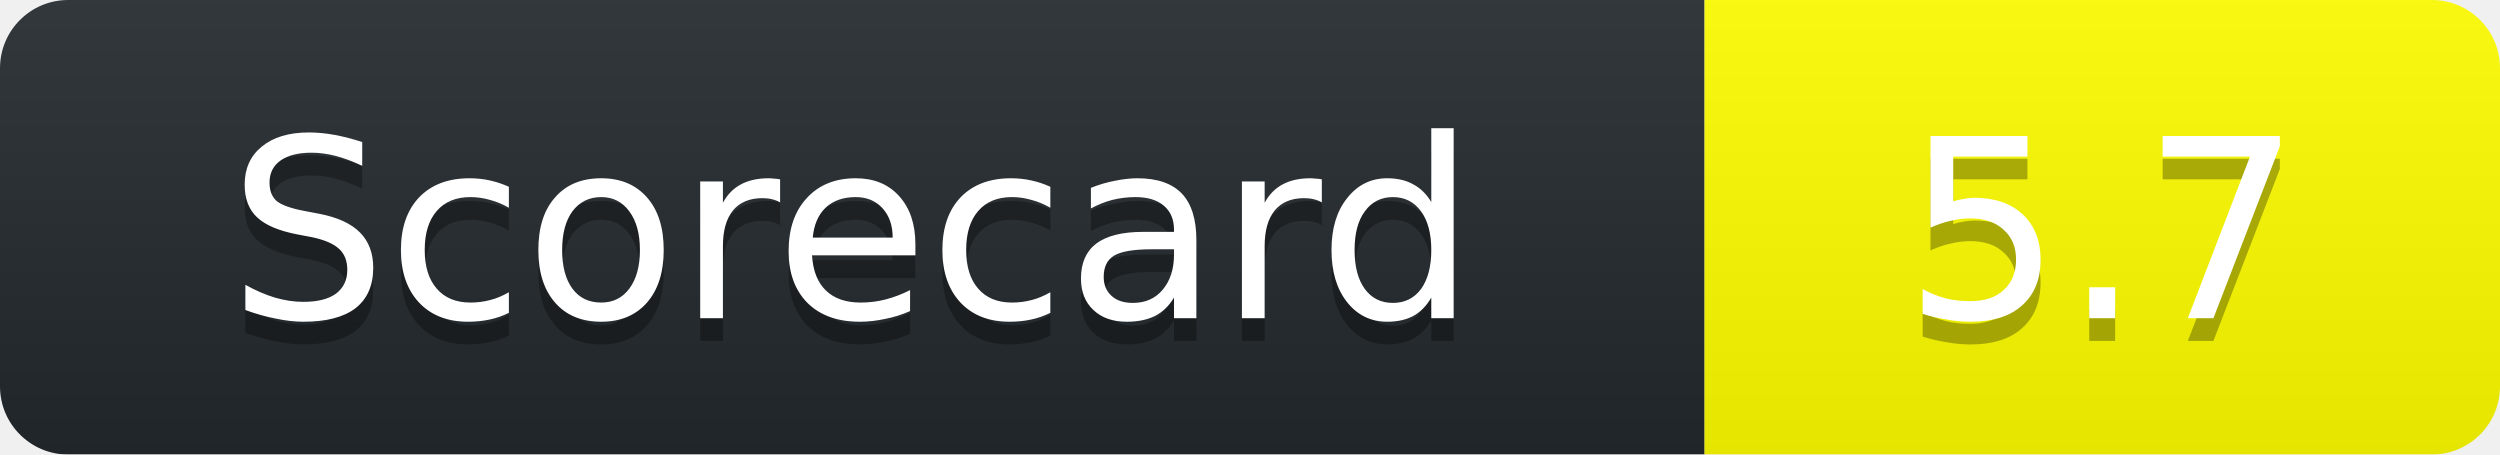
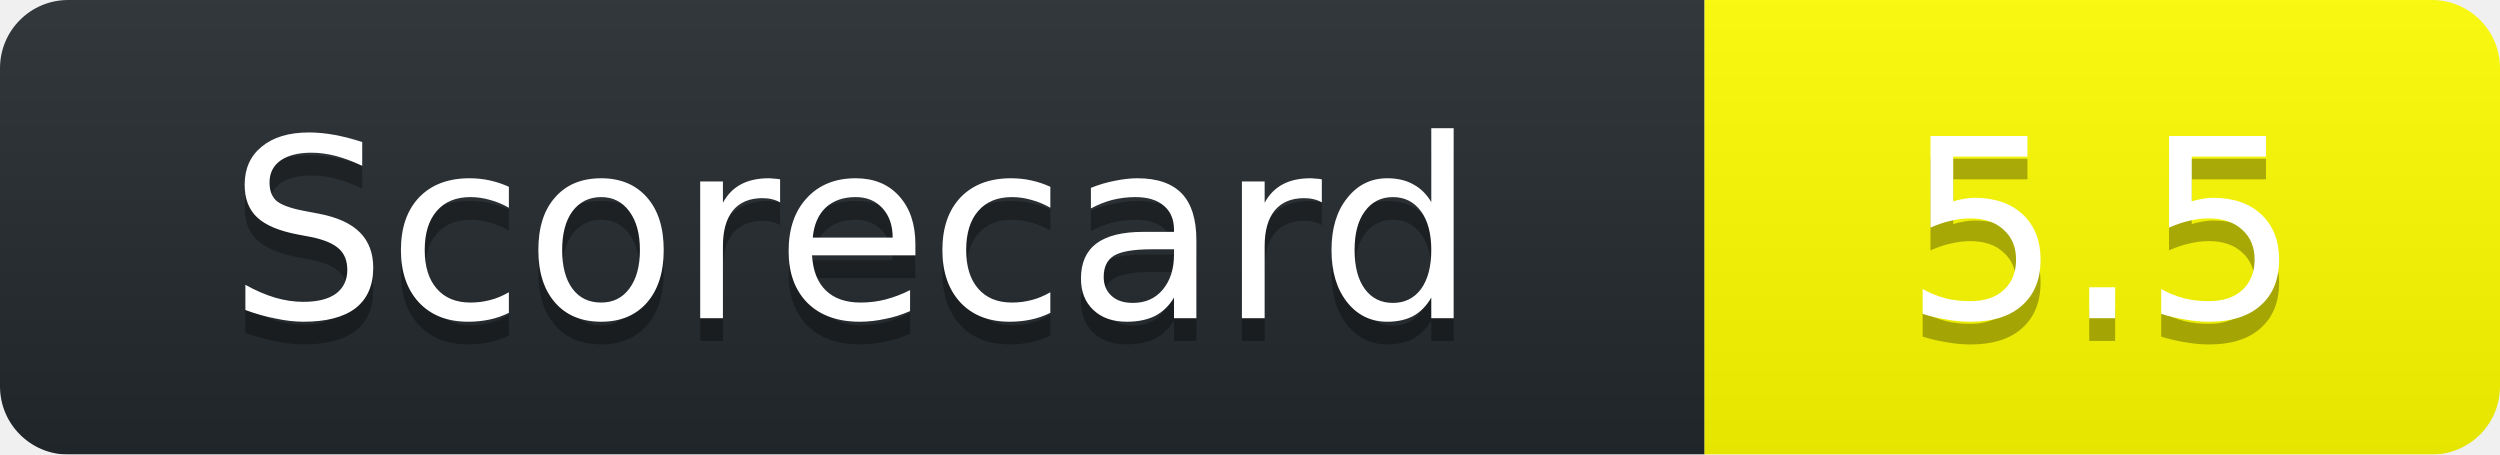
<svg xmlns="http://www.w3.org/2000/svg" width="110" height="20">
  <linearGradient id="b" x2="0" y2="100%">
    <stop offset="0" stop-color="#bbb" stop-opacity=".1" />
    <stop offset="1" stop-opacity=".1" />
  </linearGradient>
  <mask id="a">
    <rect width="110" height="20" rx="3" fill="#fff" />
  </mask>
  <g mask="url(#a)">
    <path fill="#24292E" d="M0 0h75v20H0z" />
    <path fill="yellow" d="M75 0h35v20H75z" />
    <path fill="url(#b)" d="M0 0h110v20H0z" />
  </g>
  <g fill="#fff" text-anchor="middle" font-family="DejaVu Sans,Verdana,Geneva,sans-serif" font-size="11">
    <text x="37.5" y="15" fill="#010101" fill-opacity=".3">Scorecard</text>
    <text x="37.5" y="14">Scorecard</text>
-     <text x="92.5" y="15" fill="#010101" fill-opacity=".3">5.7</text>
-     <text x="92.5" y="14">5.7</text>
+     <text x="92.5" y="15" fill="#010101" fill-opacity=".3">5.5</text>
+     <text x="92.5" y="14">5.5</text>
  </g>
</svg>
